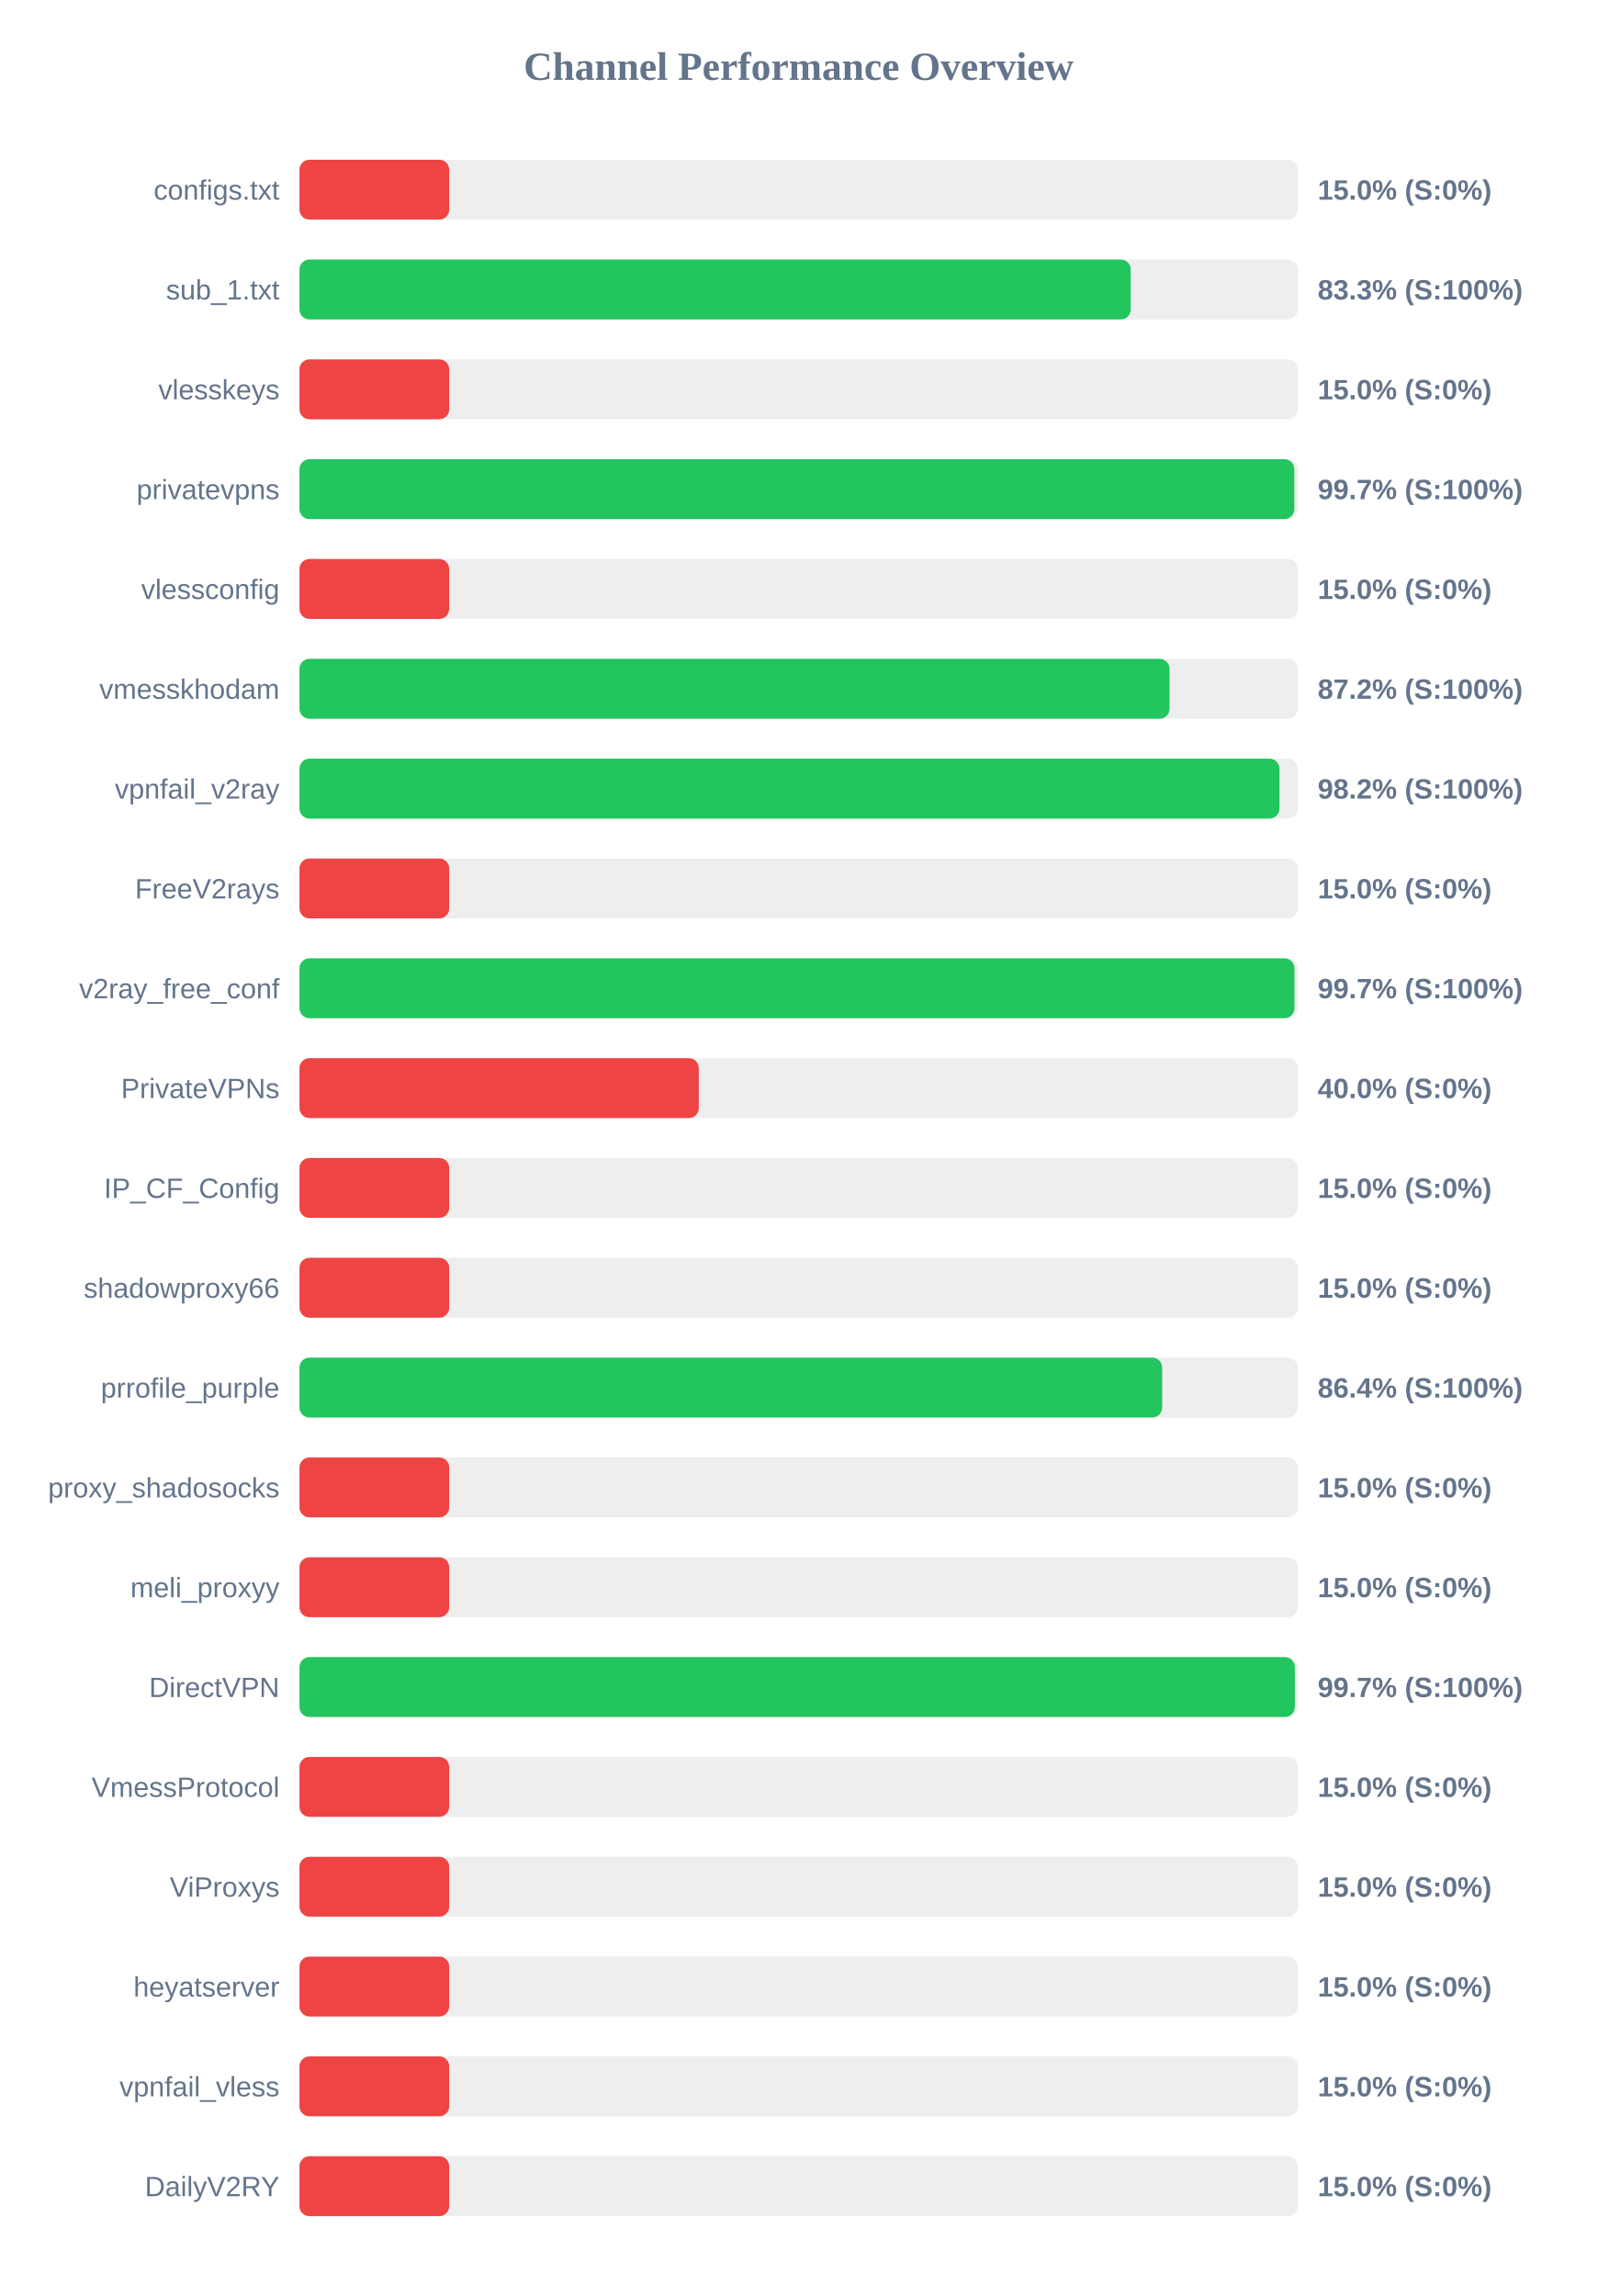
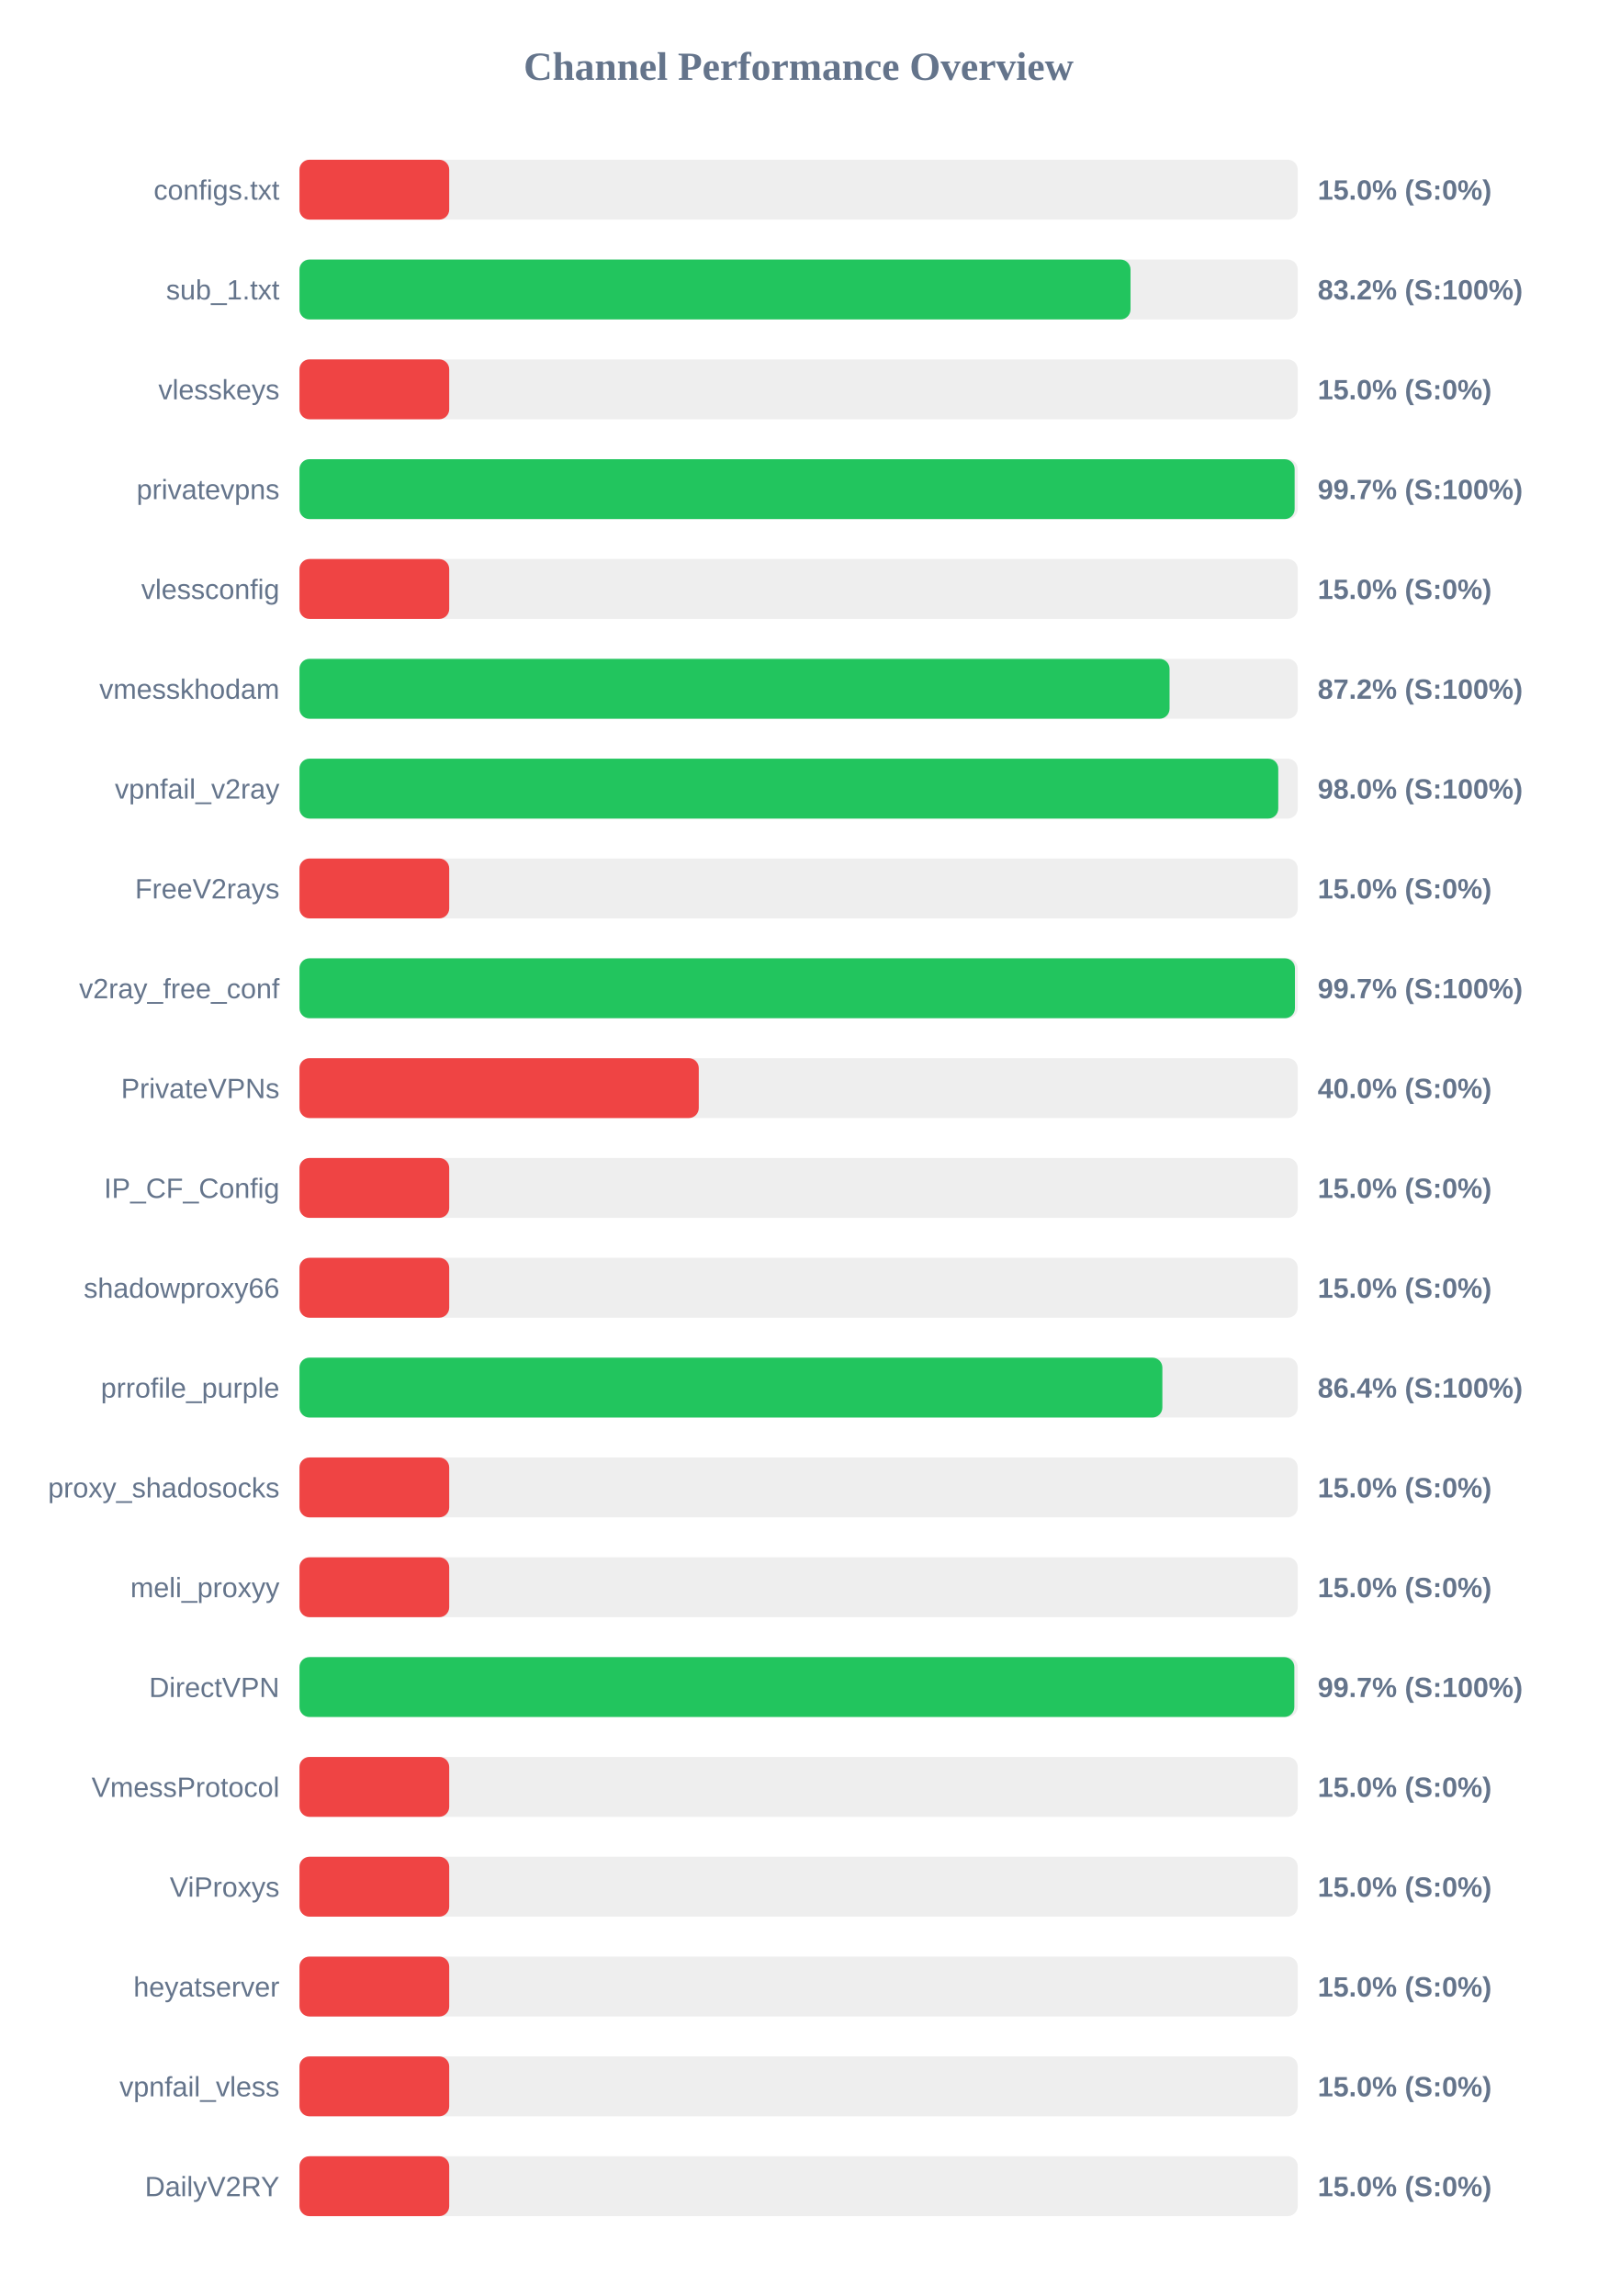
<svg xmlns="http://www.w3.org/2000/svg" width="800" height="1150" version="1.1">
  <style>
        .row { font: 14px Arial; fill: #64748b; }
        .score { font: bold 14px Arial; fill: #64748b; }
    </style>
  <text x="400" y="40" text-anchor="middle" font-size="20px" font-weight="bold" fill="#64748b">Channel Performance Overview</text>
  <rect x="150" y="80" width="500" height="30" fill="#eee" rx="5" />
  <rect x="150" y="80" width="75.0" height="30" fill="#ef4444" rx="5" />
  <text x="140" y="100" text-anchor="end" class="row">configs.txt</text>
  <text x="660" y="100" text-anchor="start" class="score">15.0% (S:0%)</text>
  <rect x="150" y="130" width="500" height="30" fill="#eee" rx="5" />
-   <rect x="150" y="130" width="416.35" height="30" fill="#22c55e" rx="5" />
+   <rect x="150" y="130" width="416.25" height="30" fill="#22c55e" rx="5" />
  <text x="140" y="150" text-anchor="end" class="row">sub_1.txt</text>
-   <text x="660" y="150" text-anchor="start" class="score">83.3% (S:100%)</text>
+   <text x="660" y="150" text-anchor="start" class="score">83.2% (S:100%)</text>
  <rect x="150" y="180" width="500" height="30" fill="#eee" rx="5" />
  <rect x="150" y="180" width="75.0" height="30" fill="#ef4444" rx="5" />
  <text x="140" y="200" text-anchor="end" class="row">vlesskeys</text>
  <text x="660" y="200" text-anchor="start" class="score">15.0% (S:0%)</text>
  <rect x="150" y="230" width="500" height="30" fill="#eee" rx="5" />
-   <rect x="150" y="230" width="498.3" height="30" fill="#22c55e" rx="5" />
+   <rect x="150" y="230" width="498.45" height="30" fill="#22c55e" rx="5" />
  <text x="140" y="250" text-anchor="end" class="row">privatevpns</text>
  <text x="660" y="250" text-anchor="start" class="score">99.7% (S:100%)</text>
  <rect x="150" y="280" width="500" height="30" fill="#eee" rx="5" />
  <rect x="150" y="280" width="75.0" height="30" fill="#ef4444" rx="5" />
  <text x="140" y="300" text-anchor="end" class="row">vlessconfig</text>
  <text x="660" y="300" text-anchor="start" class="score">15.0% (S:0%)</text>
  <rect x="150" y="330" width="500" height="30" fill="#eee" rx="5" />
  <rect x="150" y="330" width="435.8" height="30" fill="#22c55e" rx="5" />
  <text x="140" y="350" text-anchor="end" class="row">vmesskhodam</text>
  <text x="660" y="350" text-anchor="start" class="score">87.2% (S:100%)</text>
  <rect x="150" y="380" width="500" height="30" fill="#eee" rx="5" />
-   <rect x="150" y="380" width="490.85" height="30" fill="#22c55e" rx="5" />
+   <rect x="150" y="380" width="490.25" height="30" fill="#22c55e" rx="5" />
  <text x="140" y="400" text-anchor="end" class="row">vpnfail_v2ray</text>
-   <text x="660" y="400" text-anchor="start" class="score">98.2% (S:100%)</text>
+   <text x="660" y="400" text-anchor="start" class="score">98.0% (S:100%)</text>
  <rect x="150" y="430" width="500" height="30" fill="#eee" rx="5" />
  <rect x="150" y="430" width="75.0" height="30" fill="#ef4444" rx="5" />
  <text x="140" y="450" text-anchor="end" class="row">FreeV2rays</text>
  <text x="660" y="450" text-anchor="start" class="score">15.0% (S:0%)</text>
  <rect x="150" y="480" width="500" height="30" fill="#eee" rx="5" />
-   <rect x="150" y="480" width="498.35" height="30" fill="#22c55e" rx="5" />
+   <rect x="150" y="480" width="498.6" height="30" fill="#22c55e" rx="5" />
  <text x="140" y="500" text-anchor="end" class="row">v2ray_free_conf</text>
  <text x="660" y="500" text-anchor="start" class="score">99.7% (S:100%)</text>
  <rect x="150" y="530" width="500" height="30" fill="#eee" rx="5" />
  <rect x="150" y="530" width="200.0" height="30" fill="#ef4444" rx="5" />
  <text x="140" y="550" text-anchor="end" class="row">PrivateVPNs</text>
  <text x="660" y="550" text-anchor="start" class="score">40.0% (S:0%)</text>
  <rect x="150" y="580" width="500" height="30" fill="#eee" rx="5" />
  <rect x="150" y="580" width="75.0" height="30" fill="#ef4444" rx="5" />
  <text x="140" y="600" text-anchor="end" class="row">IP_CF_Config</text>
  <text x="660" y="600" text-anchor="start" class="score">15.0% (S:0%)</text>
  <rect x="150" y="630" width="500" height="30" fill="#eee" rx="5" />
  <rect x="150" y="630" width="75.0" height="30" fill="#ef4444" rx="5" />
  <text x="140" y="650" text-anchor="end" class="row">shadowproxy66</text>
  <text x="660" y="650" text-anchor="start" class="score">15.0% (S:0%)</text>
  <rect x="150" y="680" width="500" height="30" fill="#eee" rx="5" />
-   <rect x="150" y="680" width="432.1" height="30" fill="#22c55e" rx="5" />
+   <rect x="150" y="680" width="432.2" height="30" fill="#22c55e" rx="5" />
  <text x="140" y="700" text-anchor="end" class="row">prrofile_purple</text>
  <text x="660" y="700" text-anchor="start" class="score">86.4% (S:100%)</text>
  <rect x="150" y="730" width="500" height="30" fill="#eee" rx="5" />
  <rect x="150" y="730" width="75.0" height="30" fill="#ef4444" rx="5" />
  <text x="140" y="750" text-anchor="end" class="row">proxy_shadosocks</text>
  <text x="660" y="750" text-anchor="start" class="score">15.0% (S:0%)</text>
  <rect x="150" y="780" width="500" height="30" fill="#eee" rx="5" />
  <rect x="150" y="780" width="75.0" height="30" fill="#ef4444" rx="5" />
  <text x="140" y="800" text-anchor="end" class="row">meli_proxyy</text>
  <text x="660" y="800" text-anchor="start" class="score">15.0% (S:0%)</text>
  <rect x="150" y="830" width="500" height="30" fill="#eee" rx="5" />
-   <rect x="150" y="830" width="498.55" height="30" fill="#22c55e" rx="5" />
+   <rect x="150" y="830" width="498.3" height="30" fill="#22c55e" rx="5" />
  <text x="140" y="850" text-anchor="end" class="row">DirectVPN</text>
  <text x="660" y="850" text-anchor="start" class="score">99.7% (S:100%)</text>
  <rect x="150" y="880" width="500" height="30" fill="#eee" rx="5" />
  <rect x="150" y="880" width="75.0" height="30" fill="#ef4444" rx="5" />
  <text x="140" y="900" text-anchor="end" class="row">VmessProtocol</text>
  <text x="660" y="900" text-anchor="start" class="score">15.0% (S:0%)</text>
  <rect x="150" y="930" width="500" height="30" fill="#eee" rx="5" />
  <rect x="150" y="930" width="75.0" height="30" fill="#ef4444" rx="5" />
  <text x="140" y="950" text-anchor="end" class="row">ViProxys</text>
  <text x="660" y="950" text-anchor="start" class="score">15.0% (S:0%)</text>
  <rect x="150" y="980" width="500" height="30" fill="#eee" rx="5" />
  <rect x="150" y="980" width="75.0" height="30" fill="#ef4444" rx="5" />
  <text x="140" y="1000" text-anchor="end" class="row">heyatserver</text>
  <text x="660" y="1000" text-anchor="start" class="score">15.0% (S:0%)</text>
  <rect x="150" y="1030" width="500" height="30" fill="#eee" rx="5" />
  <rect x="150" y="1030" width="75.0" height="30" fill="#ef4444" rx="5" />
  <text x="140" y="1050" text-anchor="end" class="row">vpnfail_vless</text>
  <text x="660" y="1050" text-anchor="start" class="score">15.0% (S:0%)</text>
  <rect x="150" y="1080" width="500" height="30" fill="#eee" rx="5" />
  <rect x="150" y="1080" width="75.0" height="30" fill="#ef4444" rx="5" />
  <text x="140" y="1100" text-anchor="end" class="row">DailyV2RY</text>
  <text x="660" y="1100" text-anchor="start" class="score">15.0% (S:0%)</text>
</svg>
